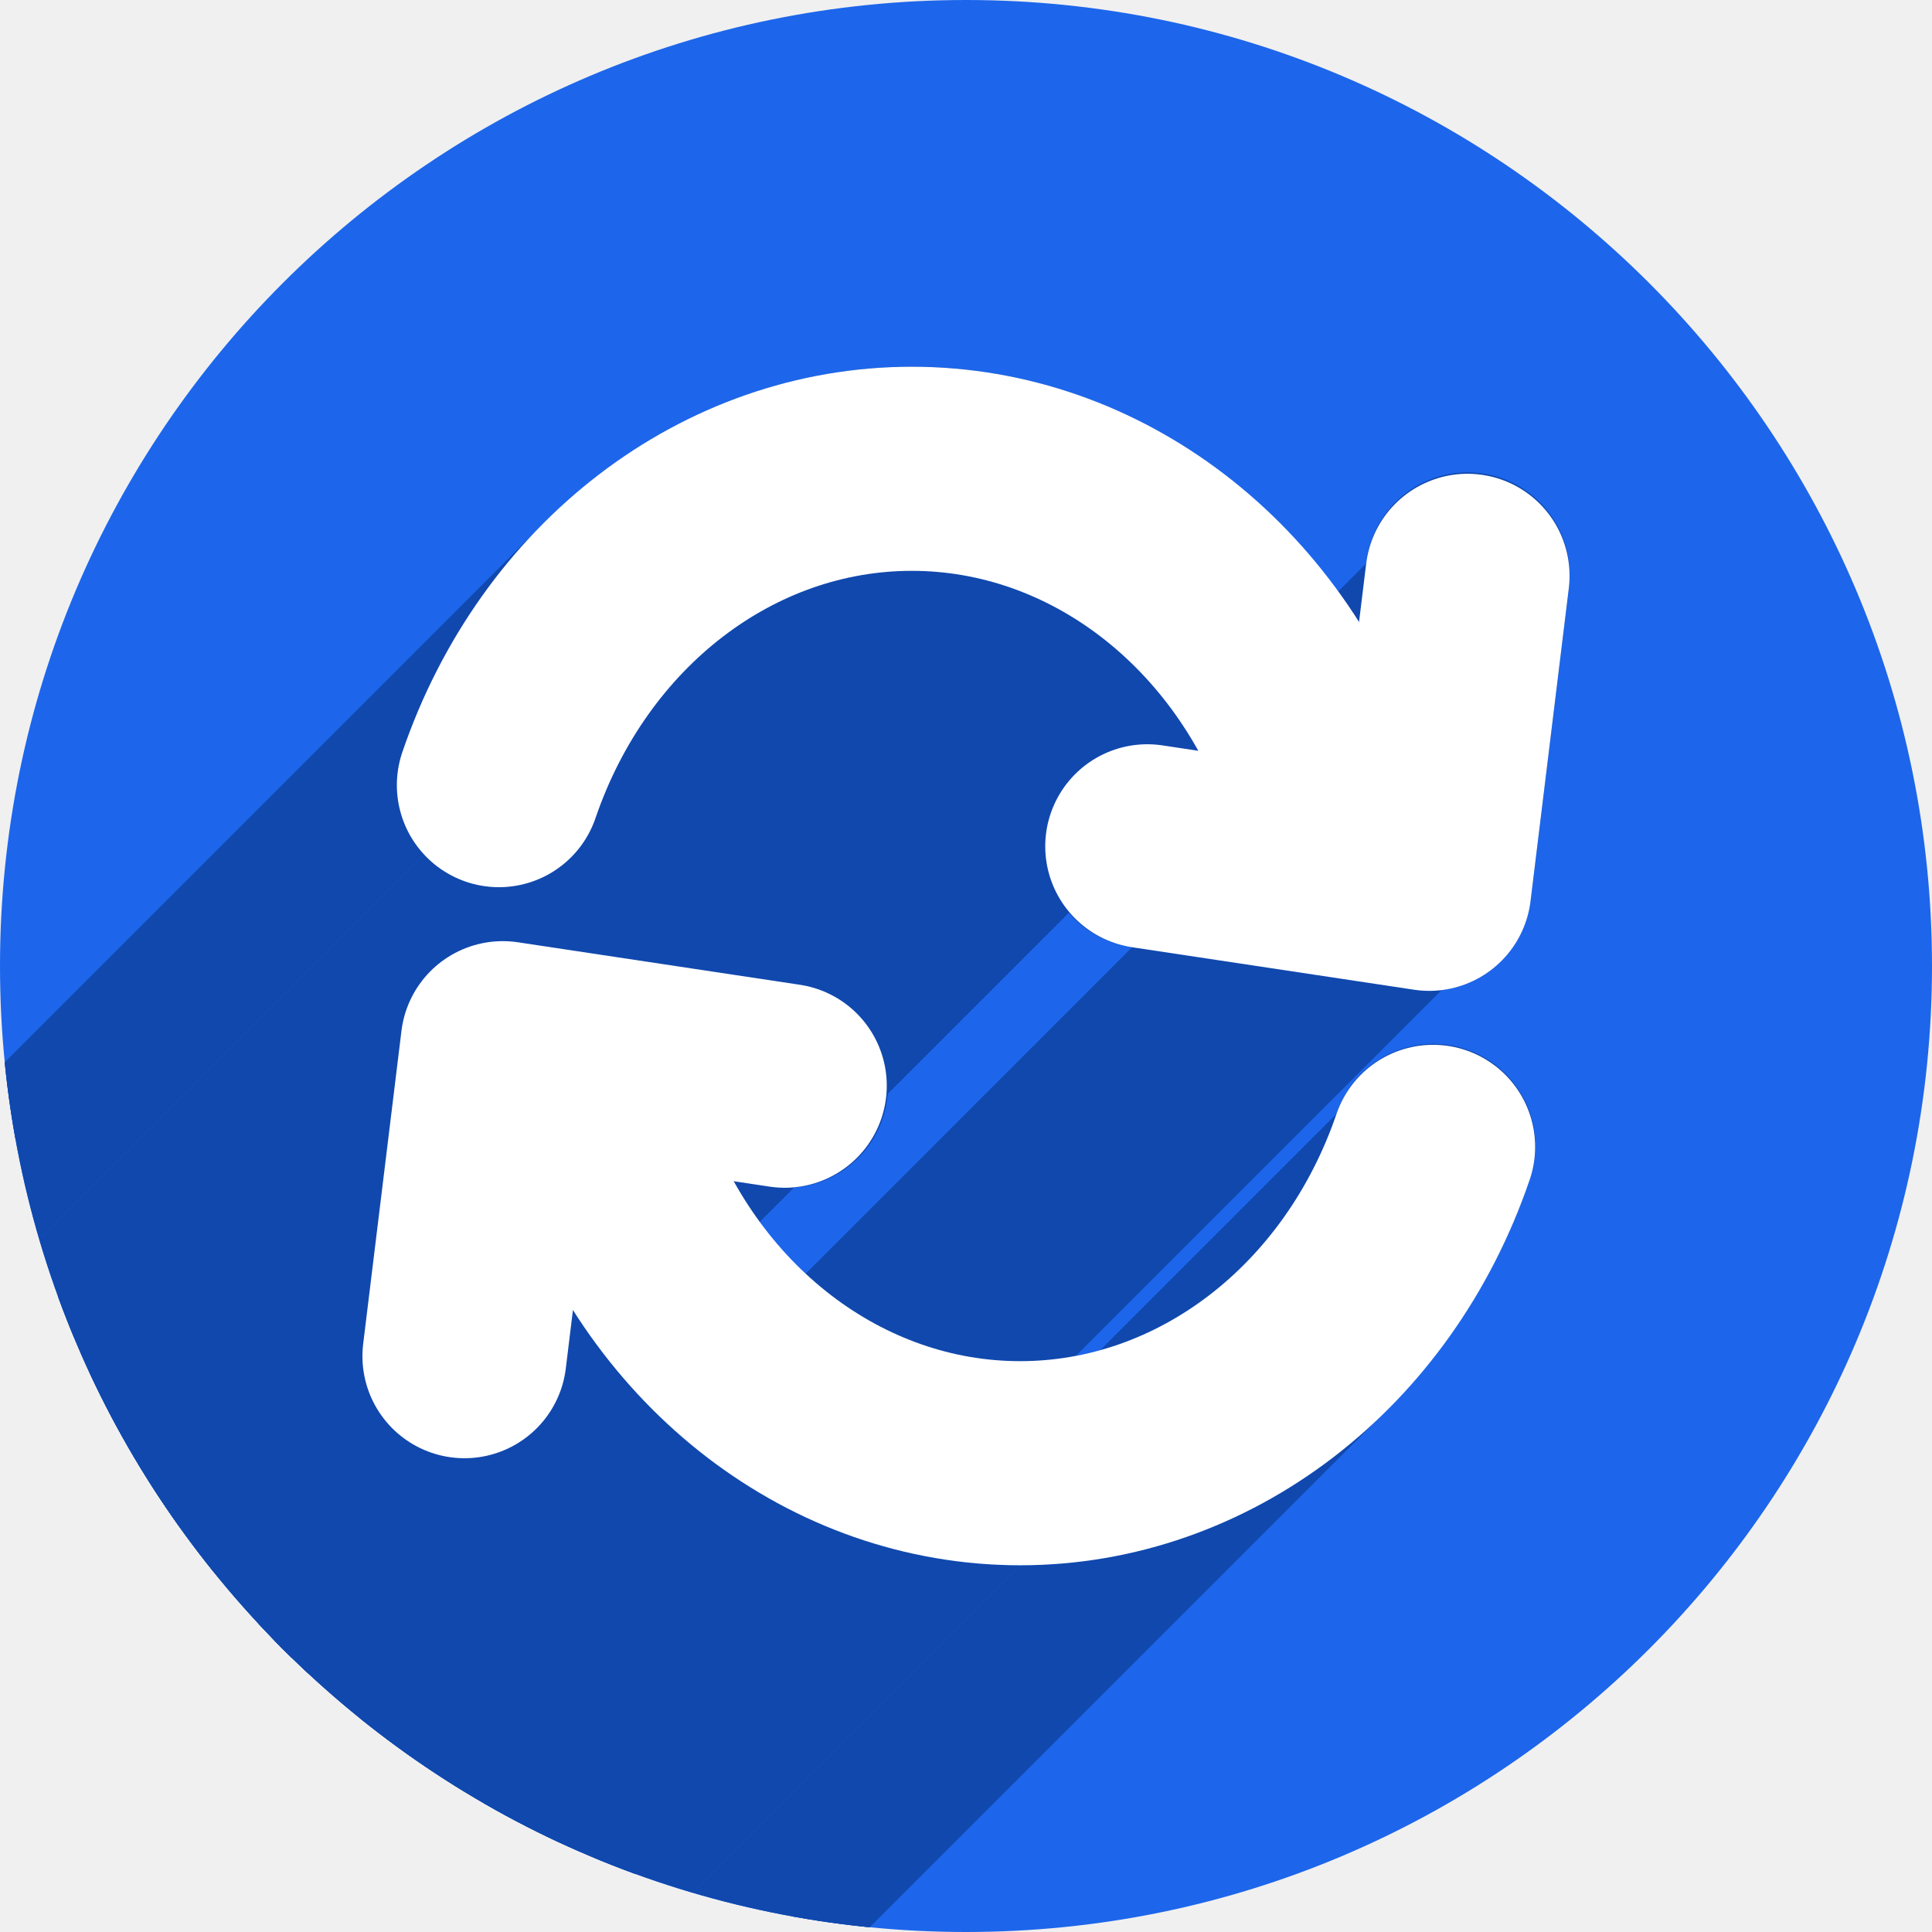
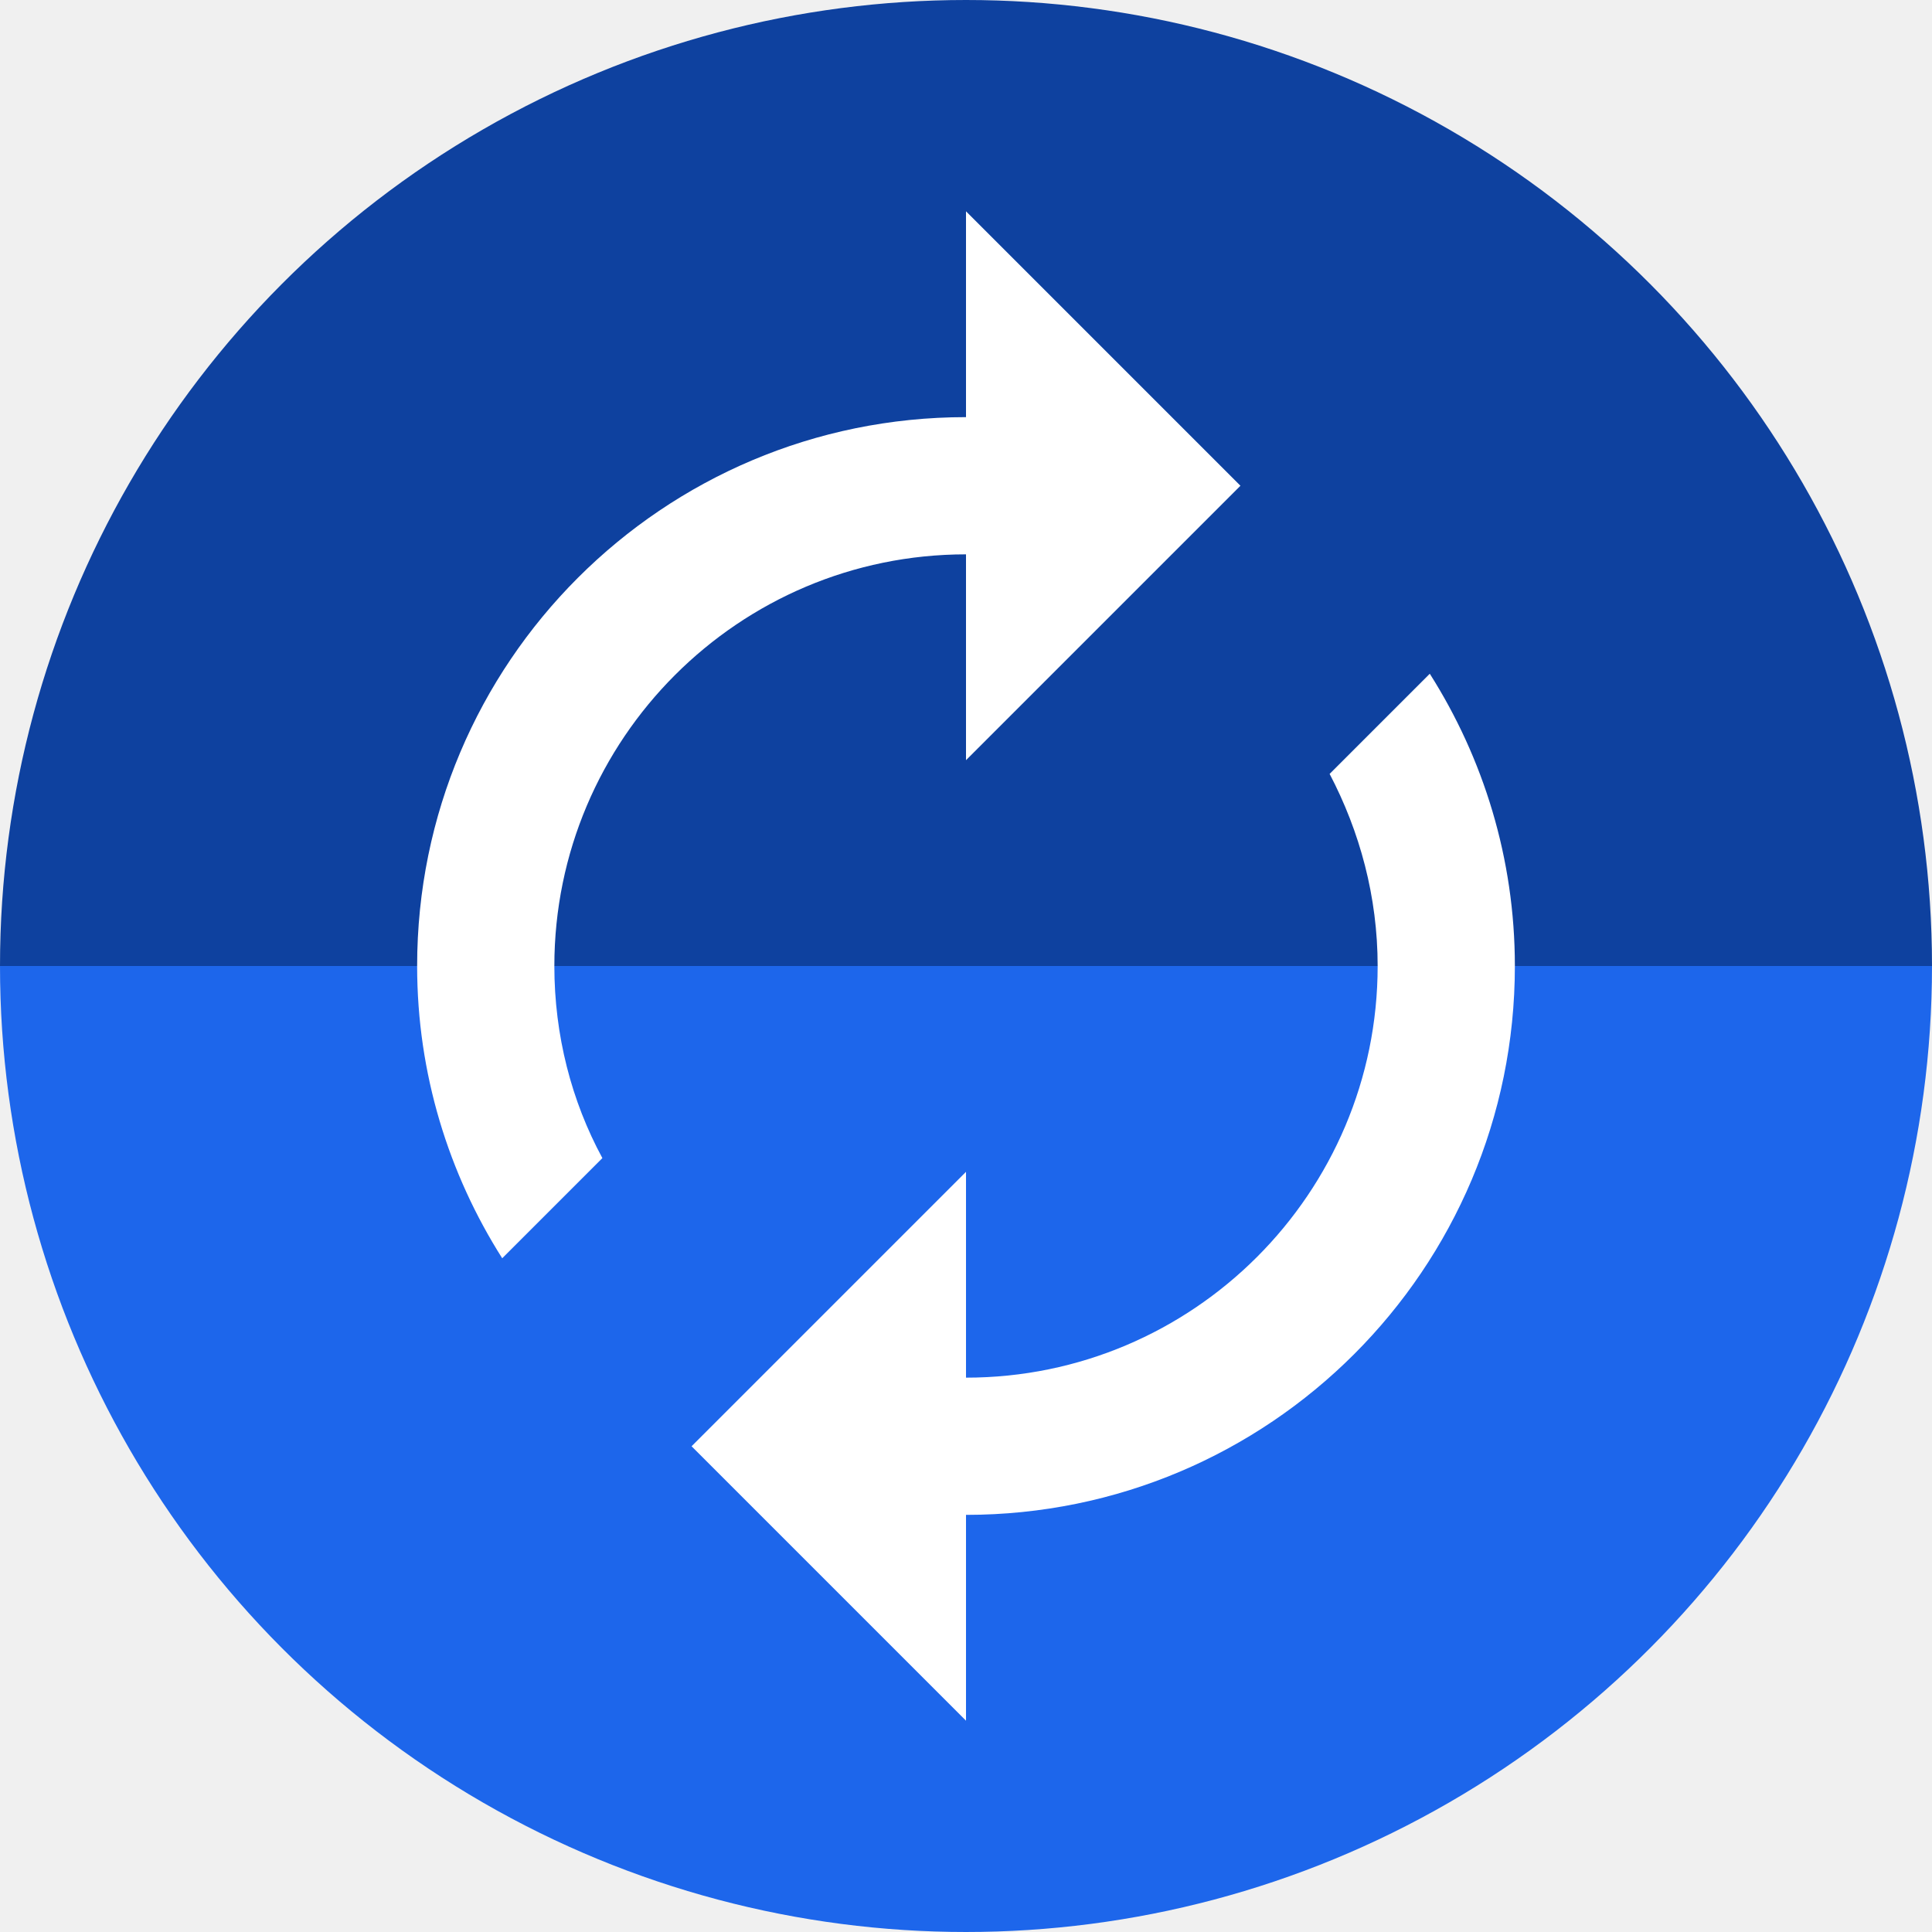
<svg xmlns="http://www.w3.org/2000/svg" version="1.1" id="svg2" viewBox="0 0 256 256" height="256" width="256">
  <defs id="defs4">
    <clipPath clipPathUnits="userSpaceOnUse" id="clipPath4174">
      <circle style="fill:#cc2828;fill-opacity:1;stroke:none;stroke-width:0;stroke-linecap:round;stroke-linejoin:round;stroke-miterlimit:4;stroke-dasharray:none;stroke-opacity:1" id="circle4176" cx="128" cy="924.362" r="128" />
    </clipPath>
    <clipPath clipPathUnits="userSpaceOnUse" id="clipPath4183">
      <circle style="fill:#cc2828;fill-opacity:1;stroke:none;stroke-width:0;stroke-linecap:round;stroke-linejoin:round;stroke-miterlimit:4;stroke-dasharray:none;stroke-opacity:1" id="circle4185" cx="-924.362" cy="128" r="128" transform="matrix(0,-1,1,0,0,0)" />
    </clipPath>
    <clipPath clipPathUnits="userSpaceOnUse" id="clipPath4187">
      <circle style="fill:#cc2828;fill-opacity:1;stroke:none;stroke-width:0;stroke-linecap:round;stroke-linejoin:round;stroke-miterlimit:4;stroke-dasharray:none;stroke-opacity:1" id="circle4189" cx="128" cy="924.362" r="128" />
    </clipPath>
    <clipPath clipPathUnits="userSpaceOnUse" id="clipPath4209">
      <circle style="fill:#cc2828;fill-opacity:1;stroke:none;stroke-width:0;stroke-linecap:round;stroke-linejoin:round;stroke-miterlimit:4;stroke-dasharray:none;stroke-opacity:1" id="circle4211" cx="-924.362" cy="128" r="128" transform="matrix(0,-1,1,0,0,0)" />
    </clipPath>
    <clipPath clipPathUnits="userSpaceOnUse" id="clipPath4213">
      <circle style="fill:#cc2828;fill-opacity:1;stroke:none;stroke-width:0;stroke-linecap:round;stroke-linejoin:round;stroke-miterlimit:4;stroke-dasharray:none;stroke-opacity:1" id="circle4215" cx="128" cy="924.362" r="128" />
    </clipPath>
    <clipPath id="clipPath4381" clipPathUnits="userSpaceOnUse">
      <circle transform="matrix(0.7778034,0.6285076,-0.6285076,0.7778034,0,0)" style="fill:#d83838;fill-opacity:1;stroke:none;stroke-width:0;stroke-linecap:round;stroke-linejoin:round;stroke-miterlimit:4;stroke-dasharray:none;stroke-opacity:1" id="circle4383" cx="686.505" cy="640.498" r="128" />
    </clipPath>
    <clipPath id="clipPath4857" clipPathUnits="userSpaceOnUse">
      <circle style="fill:#68bdff;fill-opacity:1;stroke:none;stroke-width:0;stroke-linecap:round;stroke-linejoin:round;stroke-miterlimit:4;stroke-dasharray:none;stroke-opacity:1" id="circle4859" cx="128" cy="924.362" r="128" />
    </clipPath>
    <clipPath id="clipPath5081" clipPathUnits="userSpaceOnUse">
      <circle transform="scale(-1,1)" r="128" cy="924.362" cx="-127.95" id="circle5083" style="fill:#68bdff;fill-opacity:1;stroke:none;stroke-width:0;stroke-linecap:round;stroke-linejoin:round;stroke-miterlimit:4;stroke-dasharray:none;stroke-opacity:1" />
    </clipPath>
    <clipPath id="clipPath5081-7" clipPathUnits="userSpaceOnUse">
      <circle transform="scale(-1,1)" r="128" cy="924.362" cx="-127.95" id="circle5083-5" style="fill:#68bdff;fill-opacity:1;stroke:none;stroke-width:0;stroke-linecap:round;stroke-linejoin:round;stroke-miterlimit:4;stroke-dasharray:none;stroke-opacity:1" />
    </clipPath>
    <clipPath clipPathUnits="userSpaceOnUse" id="clipPath4286">
      <circle style="fill:#ff7b68;fill-opacity:1;stroke:none;stroke-width:0;stroke-linecap:round;stroke-linejoin:round;stroke-miterlimit:4;stroke-dasharray:none;stroke-opacity:1" id="circle4288" cx="125" cy="927.362" r="128" />
    </clipPath>
    <clipPath id="clipPath4298" clipPathUnits="userSpaceOnUse">
      <circle r="128" cy="924.362" cx="128" id="circle4300" style="fill:#df241d;fill-opacity:1;stroke:none;stroke-width:71;stroke-linecap:butt;stroke-miterlimit:4;stroke-dasharray:none;stroke-opacity:1" />
    </clipPath>
    <clipPath clipPathUnits="userSpaceOnUse" id="clipPath4292">
      <circle r="128" cy="128" cx="-920.639" id="circle4294" style="fill:#df241d;fill-opacity:1;stroke:none;stroke-width:71;stroke-linecap:butt;stroke-miterlimit:4;stroke-dasharray:none;stroke-opacity:1" transform="matrix(0,-1,1,0,0,0)" />
    </clipPath>
    <clipPath id="clipPath4753" clipPathUnits="userSpaceOnUse">
      <circle transform="matrix(0.7748521,-0.6321425,0.6321425,0.7748521,0,0)" r="120.958" cy="798.667" cx="-486.263" id="circle4755" style="fill:#1f9c4a;fill-opacity:1;stroke:none;stroke-width:71;stroke-linecap:butt;stroke-miterlimit:4;stroke-dasharray:none;stroke-opacity:1" />
    </clipPath>
    <clipPath id="clipPath4774" clipPathUnits="userSpaceOnUse">
      <circle transform="matrix(-0.8168822,0.5768045,0.5768045,0.8168822,0,0)" r="120.958" cy="385.718" cx="850.091" id="circle4776" style="fill:#1f9c4a;fill-opacity:1;stroke:none;stroke-width:71;stroke-linecap:butt;stroke-miterlimit:4;stroke-dasharray:none;stroke-opacity:1" />
    </clipPath>
    <clipPath id="clipPath4780" clipPathUnits="userSpaceOnUse">
      <circle transform="matrix(-0.8168822,0.5768045,0.5768045,0.8168822,0,0)" r="120.958" cy="385.718" cx="850.091" id="circle4782" style="fill:#1f9c4a;fill-opacity:1;stroke:none;stroke-width:71;stroke-linecap:butt;stroke-miterlimit:4;stroke-dasharray:none;stroke-opacity:1" />
    </clipPath>
    <clipPath clipPathUnits="userSpaceOnUse" id="clipPath1067">
      <circle r="165.645" cy="920.364" cx="124.987" id="circle1069" style="fill:#1d66eb;fill-opacity:1;stroke:none;stroke-width:91.881;stroke-linecap:butt;stroke-miterlimit:4;stroke-dasharray:none;stroke-opacity:1" />
    </clipPath>
  </defs>
  <g transform="translate(0,-796.3622)" id="layer1">
+     <path style="fill:#0e419f;fill-opacity:1;stroke:none;stroke-width:71;stroke-linecap:butt;stroke-miterlimit:4;stroke-dasharray:none;stroke-opacity:1" id="path914" d="m 256,-924.362 a 128,128 0 0 1 -64,110.851 128,128 0 0 1 -128,0 A 128,128 0 0 1 0,-924.362 h 128 z" transform="scale(1,-1)" />
    <ellipse style="fill:none;fill-opacity:1;stroke:none;stroke-width:71;stroke-linecap:butt;stroke-miterlimit:4;stroke-dasharray:none;stroke-opacity:1" id="path4172" cx="27.5" cy="837.362" rx="17.5" ry="20" />
-     <circle style="fill:#1d66eb;fill-opacity:1;stroke:none;stroke-width:71;stroke-linecap:butt;stroke-miterlimit:4;stroke-dasharray:none;stroke-opacity:1" id="path4174" cx="128" cy="924.362" r="128" />
+     <path style="fill:#1d66eb;fill-opacity:1;stroke:none;stroke-width:71;stroke-linecap:butt;stroke-miterlimit:4;stroke-dasharray:none;stroke-opacity:1" id="path4174" d="m 256,924.362 a 128,128 0 0 1 -64,110.851 128,128 0 0 1 -128,0 A 128,128 0 0 1 0,924.362 h 128 z" />
    <rect style="opacity:1;fill:none;fill-opacity:1;stroke:none;stroke-width:20;stroke-linecap:round;stroke-linejoin:round;stroke-miterlimit:4;stroke-dasharray:none;stroke-opacity:1" id="rect4193" width="45" height="65" x="100" y="817.362" />
-     <g id="g880" transform="matrix(0.7727364,0,0,0.7727364,31.41818,213.1633)" clip-path="url(#clipPath1067)" style="fill:#1048ae;fill-opacity:1">
-       <g id="g872" style="fill:#1048ae;fill-opacity:1">
-         <g id="g983" transform="matrix(1.294102,0,0,1.294102,-40.65834,754.719)" style="fill:#1048ae;fill-opacity:1">
-           <g id="g980" style="color:#000000;font-style:normal;font-variant:normal;font-weight:normal;font-stretch:normal;font-size:medium;line-height:normal;font-family:sans-serif;font-variant-ligatures:normal;font-variant-position:normal;font-variant-caps:normal;font-variant-numeric:normal;font-variant-alternates:normal;font-feature-settings:normal;text-indent:0;text-align:start;text-decoration:none;text-decoration-line:none;text-decoration-style:solid;text-decoration-color:#000000;letter-spacing:normal;word-spacing:normal;text-transform:none;writing-mode:lr-tb;direction:ltr;text-orientation:mixed;dominant-baseline:auto;baseline-shift:baseline;text-anchor:start;white-space:normal;shape-padding:0;clip-rule:nonzero;display:inline;overflow:visible;visibility:visible;opacity:1;isolation:auto;mix-blend-mode:normal;color-interpolation:sRGB;color-interpolation-filters:linearRGB;solid-color:#000000;solid-opacity:1;vector-effect:none;fill:#1048ae;fill-opacity:1;fill-rule:nonzero;stroke:none;stroke-width:27.046;stroke-linecap:round;stroke-linejoin:round;stroke-miterlimit:4;stroke-dasharray:none;stroke-dashoffset:0;stroke-opacity:1;color-rendering:auto;image-rendering:auto;shape-rendering:auto;text-rendering:auto;enable-background:accumulate">
-             <path id="path940" d="M120.822 48.594C102.214 48.594 85.01 56.399 72.088 69.321L-69.333 210.743C-56.411 197.82 -39.208 190.015 -20.599 190.015Z" style="fill:#1048ae;fill-opacity:1" />
-             <path id="path942" d="M72.088 69.321C63.831 77.579 57.321 87.925 53.311 99.66L-88.111 241.082C-84.1 229.347 -77.591 219 -69.333 210.743Z" style="fill:#1048ae;fill-opacity:1" />
-             <path id="path944" d="M78.904 108.408C81.646 100.388 85.918 93.602 91.198 88.323L-50.224 229.744C-55.503 235.023 -59.776 241.809 -62.517 249.83Z" style="fill:#1048ae;fill-opacity:1" />
-             <path id="path946" d="M91.198 88.323C99.324 80.196 109.836 75.639 120.822 75.639L-20.599 217.06C-31.586 217.06 -42.098 221.618 -50.224 229.744Z" style="fill:#1048ae;fill-opacity:1" />
-             <path id="path948" d="M120.822 75.639C136.124 75.639 150.507 84.479 158.805 99.486L17.383 240.908C9.086 225.9 -5.297 217.06 -20.599 217.06Z" style="fill:#1048ae;fill-opacity:1" />
-             <path id="path950" d="M158.805 99.486L154.037 98.768L12.616 240.189L17.383 240.908Z" style="fill:#1048ae;fill-opacity:1" />
-             <path id="path952" d="M150.008 125.512L187.365 131.141L45.944 272.562L8.586 266.933Z" style="fill:#1048ae;fill-opacity:1" />
-             <path id="path954" d="M202.803 119.412L207.875 77.941L66.454 219.363L61.381 260.833Z" style="fill:#1048ae;fill-opacity:1" />
-             <path id="path956" d="M181.029 74.66L180.074 82.471L38.653 223.892L39.608 216.082Z" style="fill:#1048ae;fill-opacity:1" />
-             <path id="path958" d="M180.074 82.471C166.965 61.88 145.093 48.594 120.822 48.594L-20.599 190.015C3.672 190.015 25.544 203.301 38.653 223.892Z" style="fill:#1048ae;fill-opacity:1" />
-             <path id="path960" d="M53.197 136.588L48.125 178.059L-93.296 319.48L-88.224 278.009Z" style="fill:#1048ae;fill-opacity:1" />
-             <path id="path962" d="M74.971 181.34L75.926 173.529L-65.496 314.951L-66.451 322.761Z" style="fill:#1048ae;fill-opacity:1" />
-             <path id="path964" d="M75.926 173.529C89.035 194.12 110.907 207.406 135.178 207.406L-6.244 348.828C-30.514 348.828 -52.387 335.542 -65.496 314.951Z" style="fill:#1048ae;fill-opacity:1" />
-             <path id="path966" d="M135.178 207.406C153.786 207.406 170.99 199.601 183.912 186.679L42.491 328.1C29.568 341.022 12.365 348.828 -6.244 348.828Z" style="fill:#1048ae;fill-opacity:1" />
-             <path id="path968" d="M183.912 186.679C192.169 178.421 198.679 168.075 202.689 156.34L61.268 297.761C57.257 309.496 50.748 319.843 42.491 328.1Z" style="fill:#1048ae;fill-opacity:1" />
-             <path id="path970" d="M177.096 147.592C174.354 155.612 170.082 162.398 164.802 167.677L23.381 309.099C28.661 303.819 32.933 297.034 35.674 289.013Z" style="fill:#1048ae;fill-opacity:1" />
-             <path id="path972" d="M164.802 167.677C156.676 175.804 146.164 180.361 135.178 180.361L-6.244 321.783C4.743 321.783 15.255 317.225 23.381 309.099Z" style="fill:#1048ae;fill-opacity:1" />
-             <path id="path974" d="M135.178 180.361C119.876 180.361 105.493 171.521 97.195 156.514L-44.226 297.935C-35.929 312.943 -21.546 321.783 -6.244 321.783Z" style="fill:#1048ae;fill-opacity:1" />
-             <path id="path976" d="M97.195 156.514L101.963 157.232L-39.458 298.654L-44.226 297.935Z" style="fill:#1048ae;fill-opacity:1" />
-             <path id="path978" d="M105.992 130.488L68.635 124.859L-72.787 266.281L-35.429 271.91Z" style="fill:#1048ae;fill-opacity:1" />
-           </g>
-           <path id="path868" transform="" d="M 120.822 48.594 C 90.323 48.594 63.598 69.561 53.311 99.66 A 13.524 13.524 0 1 0 78.904 108.408 C 85.865 88.043 102.697 75.639 120.822 75.639 C 136.124 75.639 150.507 84.479 158.805 99.486 L 154.037 98.768 A 13.524 13.524 0 1 0 150.008 125.512 L 187.365 131.141 A 13.524 13.524 0 0 0 202.803 119.412 L 207.875 77.941 A 13.524 13.524 0 0 0 194.564 62.586 A 13.524 13.524 0 0 0 181.029 74.66 L 180.074 82.471 C 166.965 61.88 145.093 48.594 120.822 48.594 z M 65.938 124.725 A 13.524 13.524 0 0 0 53.197 136.588 L 48.125 178.059 A 13.524 13.524 0 0 0 61.436 193.414 A 13.524 13.524 0 0 0 74.971 181.34 L 75.926 173.529 C 89.035 194.12 110.907 207.406 135.178 207.406 C 165.677 207.406 192.402 186.439 202.689 156.34 A 13.524 13.524 0 1 0 177.096 147.592 C 170.135 167.957 153.303 180.361 135.178 180.361 C 119.876 180.361 105.493 171.521 97.195 156.514 L 101.963 157.232 A 13.524 13.524 0 1 0 105.992 130.488 L 68.635 124.859 A 13.524 13.524 0 0 0 65.938 124.725 z " style="color:#000000;font-style:normal;font-variant:normal;font-weight:normal;font-stretch:normal;font-size:medium;line-height:normal;font-family:sans-serif;font-variant-ligatures:normal;font-variant-position:normal;font-variant-caps:normal;font-variant-numeric:normal;font-variant-alternates:normal;font-feature-settings:normal;text-indent:0;text-align:start;text-decoration:none;text-decoration-line:none;text-decoration-style:solid;text-decoration-color:#000000;letter-spacing:normal;word-spacing:normal;text-transform:none;writing-mode:lr-tb;direction:ltr;text-orientation:mixed;dominant-baseline:auto;baseline-shift:baseline;text-anchor:start;white-space:normal;shape-padding:0;clip-rule:nonzero;display:inline;overflow:visible;visibility:visible;opacity:1;isolation:auto;mix-blend-mode:normal;color-interpolation:sRGB;color-interpolation-filters:linearRGB;solid-color:#000000;solid-opacity:1;vector-effect:none;fill:#1048ae;fill-opacity:1;fill-rule:nonzero;stroke:none;stroke-width:27.046;stroke-linecap:round;stroke-linejoin:round;stroke-miterlimit:4;stroke-dasharray:none;stroke-dashoffset:0;stroke-opacity:1;color-rendering:auto;image-rendering:auto;shape-rendering:auto;text-rendering:auto;enable-background:accumulate" />
-         </g>
-       </g>
-       <g transform="rotate(180,124.9868,920.3641)" id="g878" style="fill:#1048ae;fill-opacity:1" />
-     </g>
-     <g transform="matrix(0.7727364,0,0,0.7727364,31.41818,213.1633)" id="g866">
-       <g id="g4197">
-         <path id="path4197" d="m 44.892,889.35 a 75.733,84.067 0 0 1 70.808,-54.246 75.733,84.067 0 0 1 70.816,54.269" style="opacity:1;fill:none;fill-opacity:1;stroke:#ffffff;stroke-width:35;stroke-linecap:round;stroke-linejoin:round;stroke-miterlimit:4;stroke-dasharray:none;stroke-opacity:1" />
-         <path id="path4503" d="m 156.074,899.84 48.346,7.286 6.564,-53.666" style="fill:none;fill-rule:evenodd;stroke:#ffffff;stroke-width:35;stroke-linecap:round;stroke-linejoin:round;stroke-miterlimit:4;stroke-dasharray:none;stroke-opacity:1" />
-       </g>
-       <g id="g4201" transform="rotate(180,124.9868,920.3641)">
-         <path style="opacity:1;fill:none;fill-opacity:1;stroke:#ffffff;stroke-width:35;stroke-linecap:round;stroke-linejoin:round;stroke-miterlimit:4;stroke-dasharray:none;stroke-opacity:1" d="m 44.892,889.35 a 75.733,84.067 0 0 1 70.808,-54.246 75.733,84.067 0 0 1 70.816,54.269" id="path4203" />
-         <path style="fill:none;fill-rule:evenodd;stroke:#ffffff;stroke-width:35;stroke-linecap:round;stroke-linejoin:round;stroke-miterlimit:4;stroke-dasharray:none;stroke-opacity:1" d="m 156.074,899.84 48.346,7.286 6.564,-53.666" id="path4205" />
-       </g>
-     </g>
+     <path d="m 128,869.817 v 27.273 L 164.364,860.726 128,824.362 v 27.273 c -40.182,0 -72.727,32.545 -72.727,72.727 0,14.273 4.182,27.545 11.273,38.727 l 13.273,-13.273 c -4.091,-7.545 -6.364,-16.273 -6.364,-25.455 0,-30.091 24.455,-54.545 54.545,-54.545 z m 61.455,15.818 -13.273,13.273 c 4,7.636 6.364,16.273 6.364,25.455 0,30.091 -24.455,54.545 -54.545,54.545 v -27.273 l -36.364,36.364 36.364,36.364 v -27.273 c 40.182,0 72.727,-32.545 72.727,-72.727 0,-14.273 -4.182,-27.545 -11.273,-38.727 z" id="path4" style="stroke-width:9.091;fill:#ffffff;fill-opacity:1" />
  </g>
</svg>
